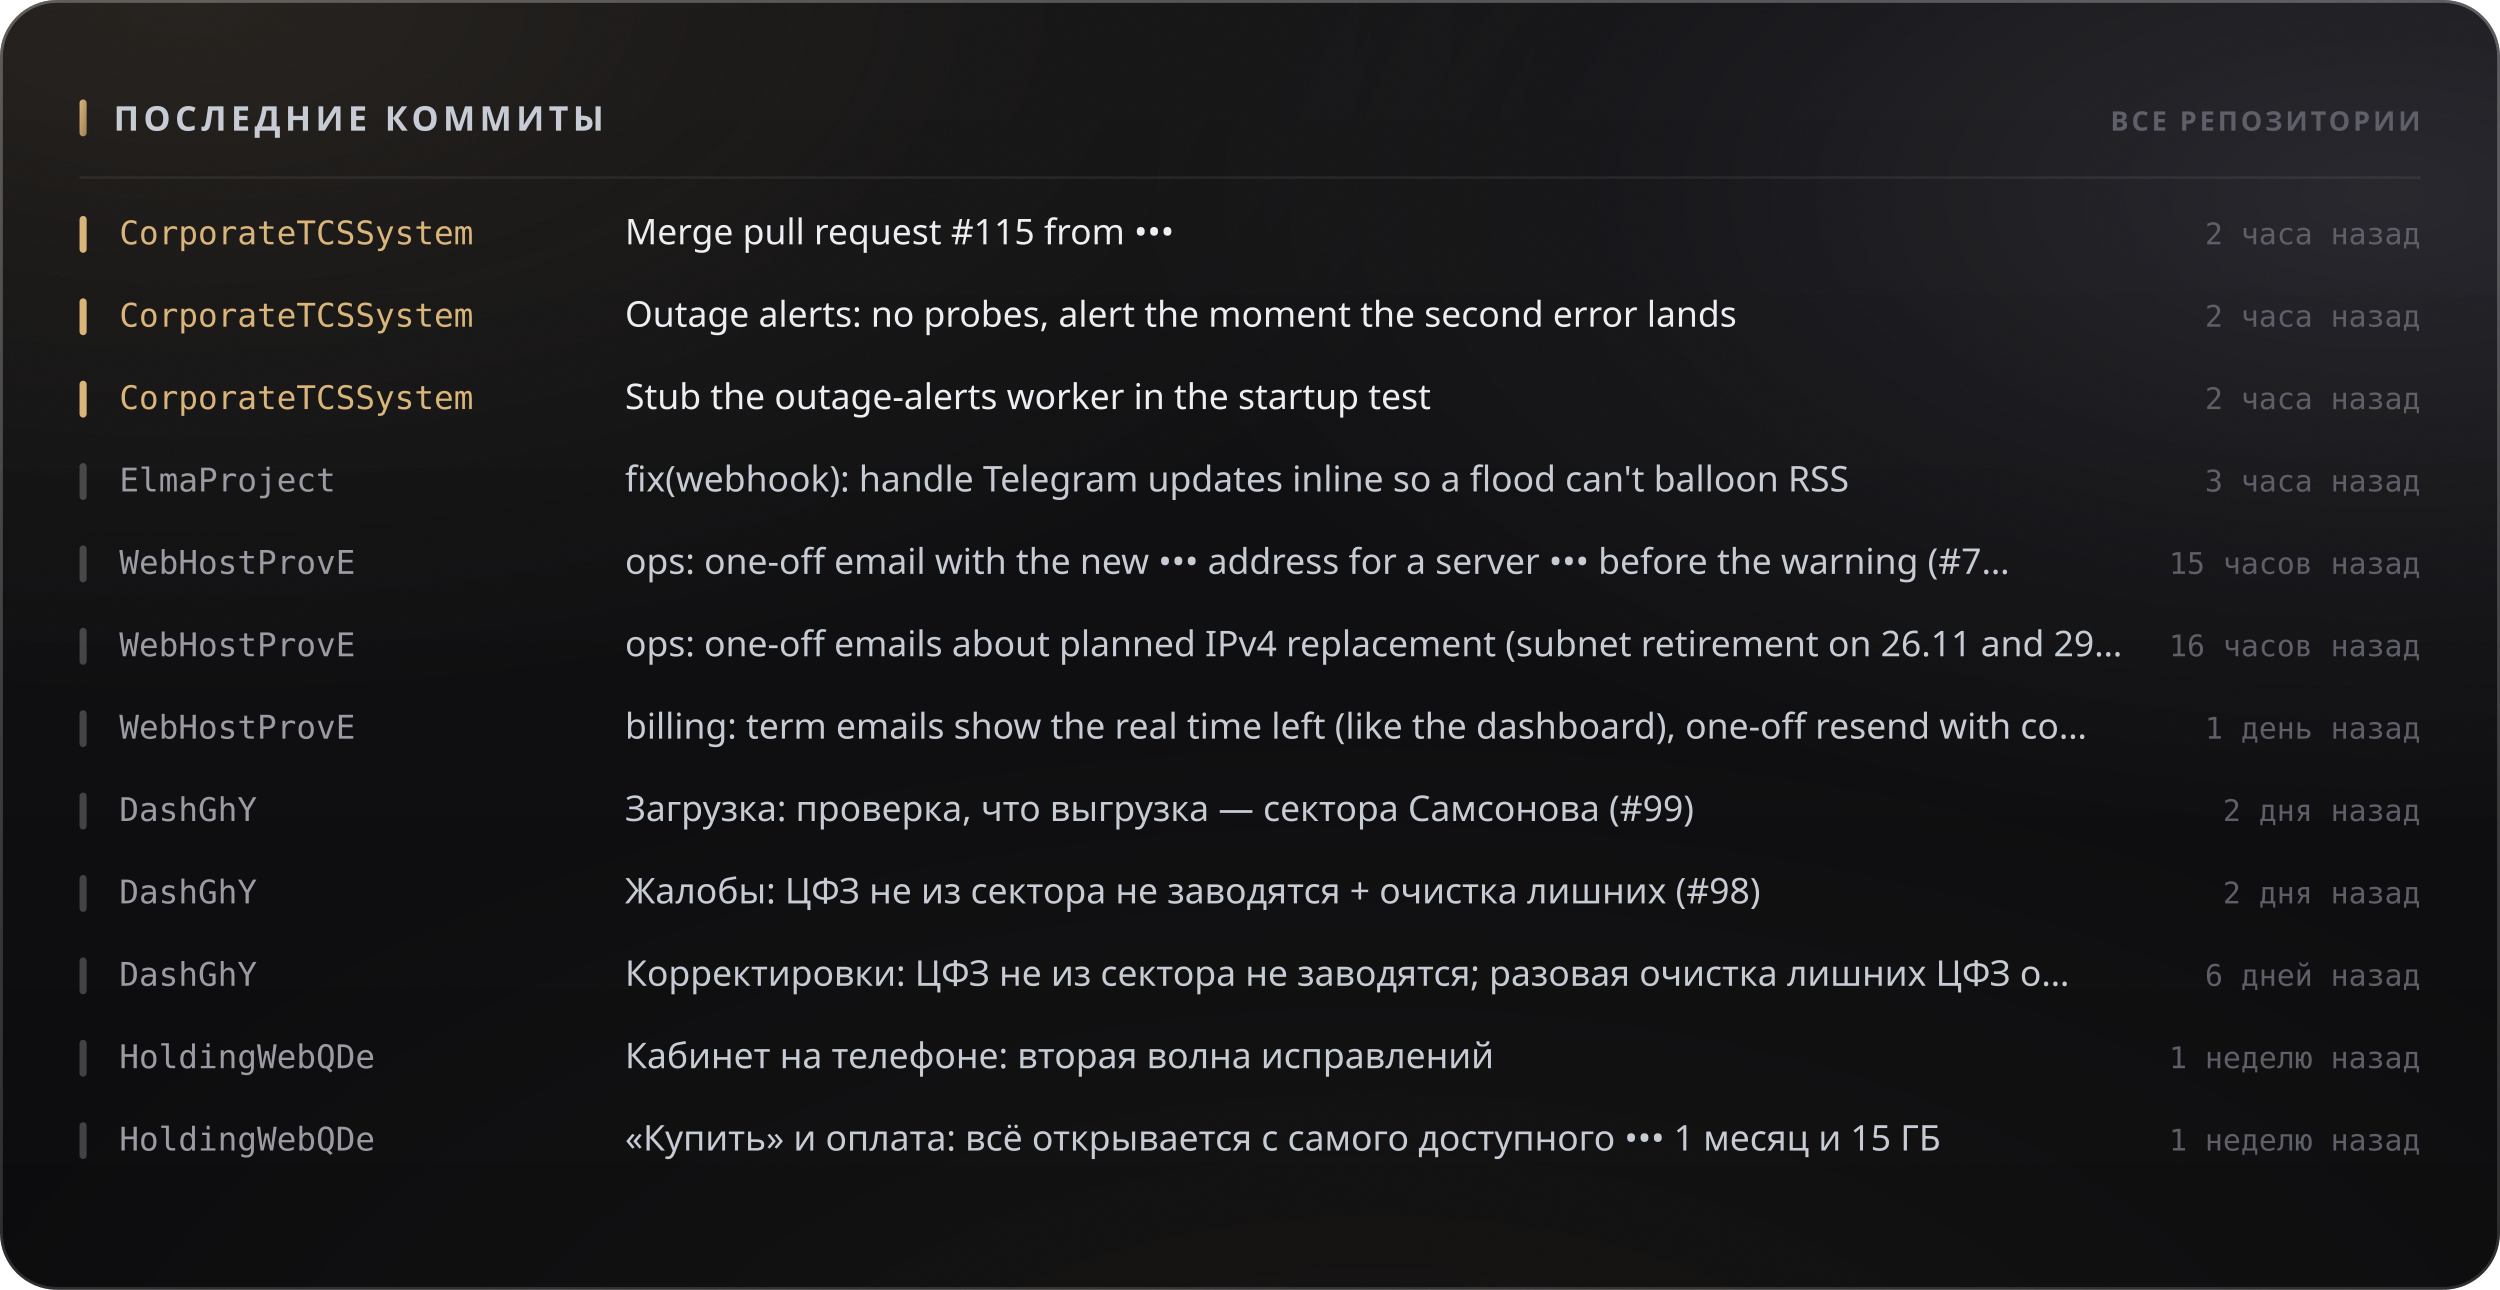
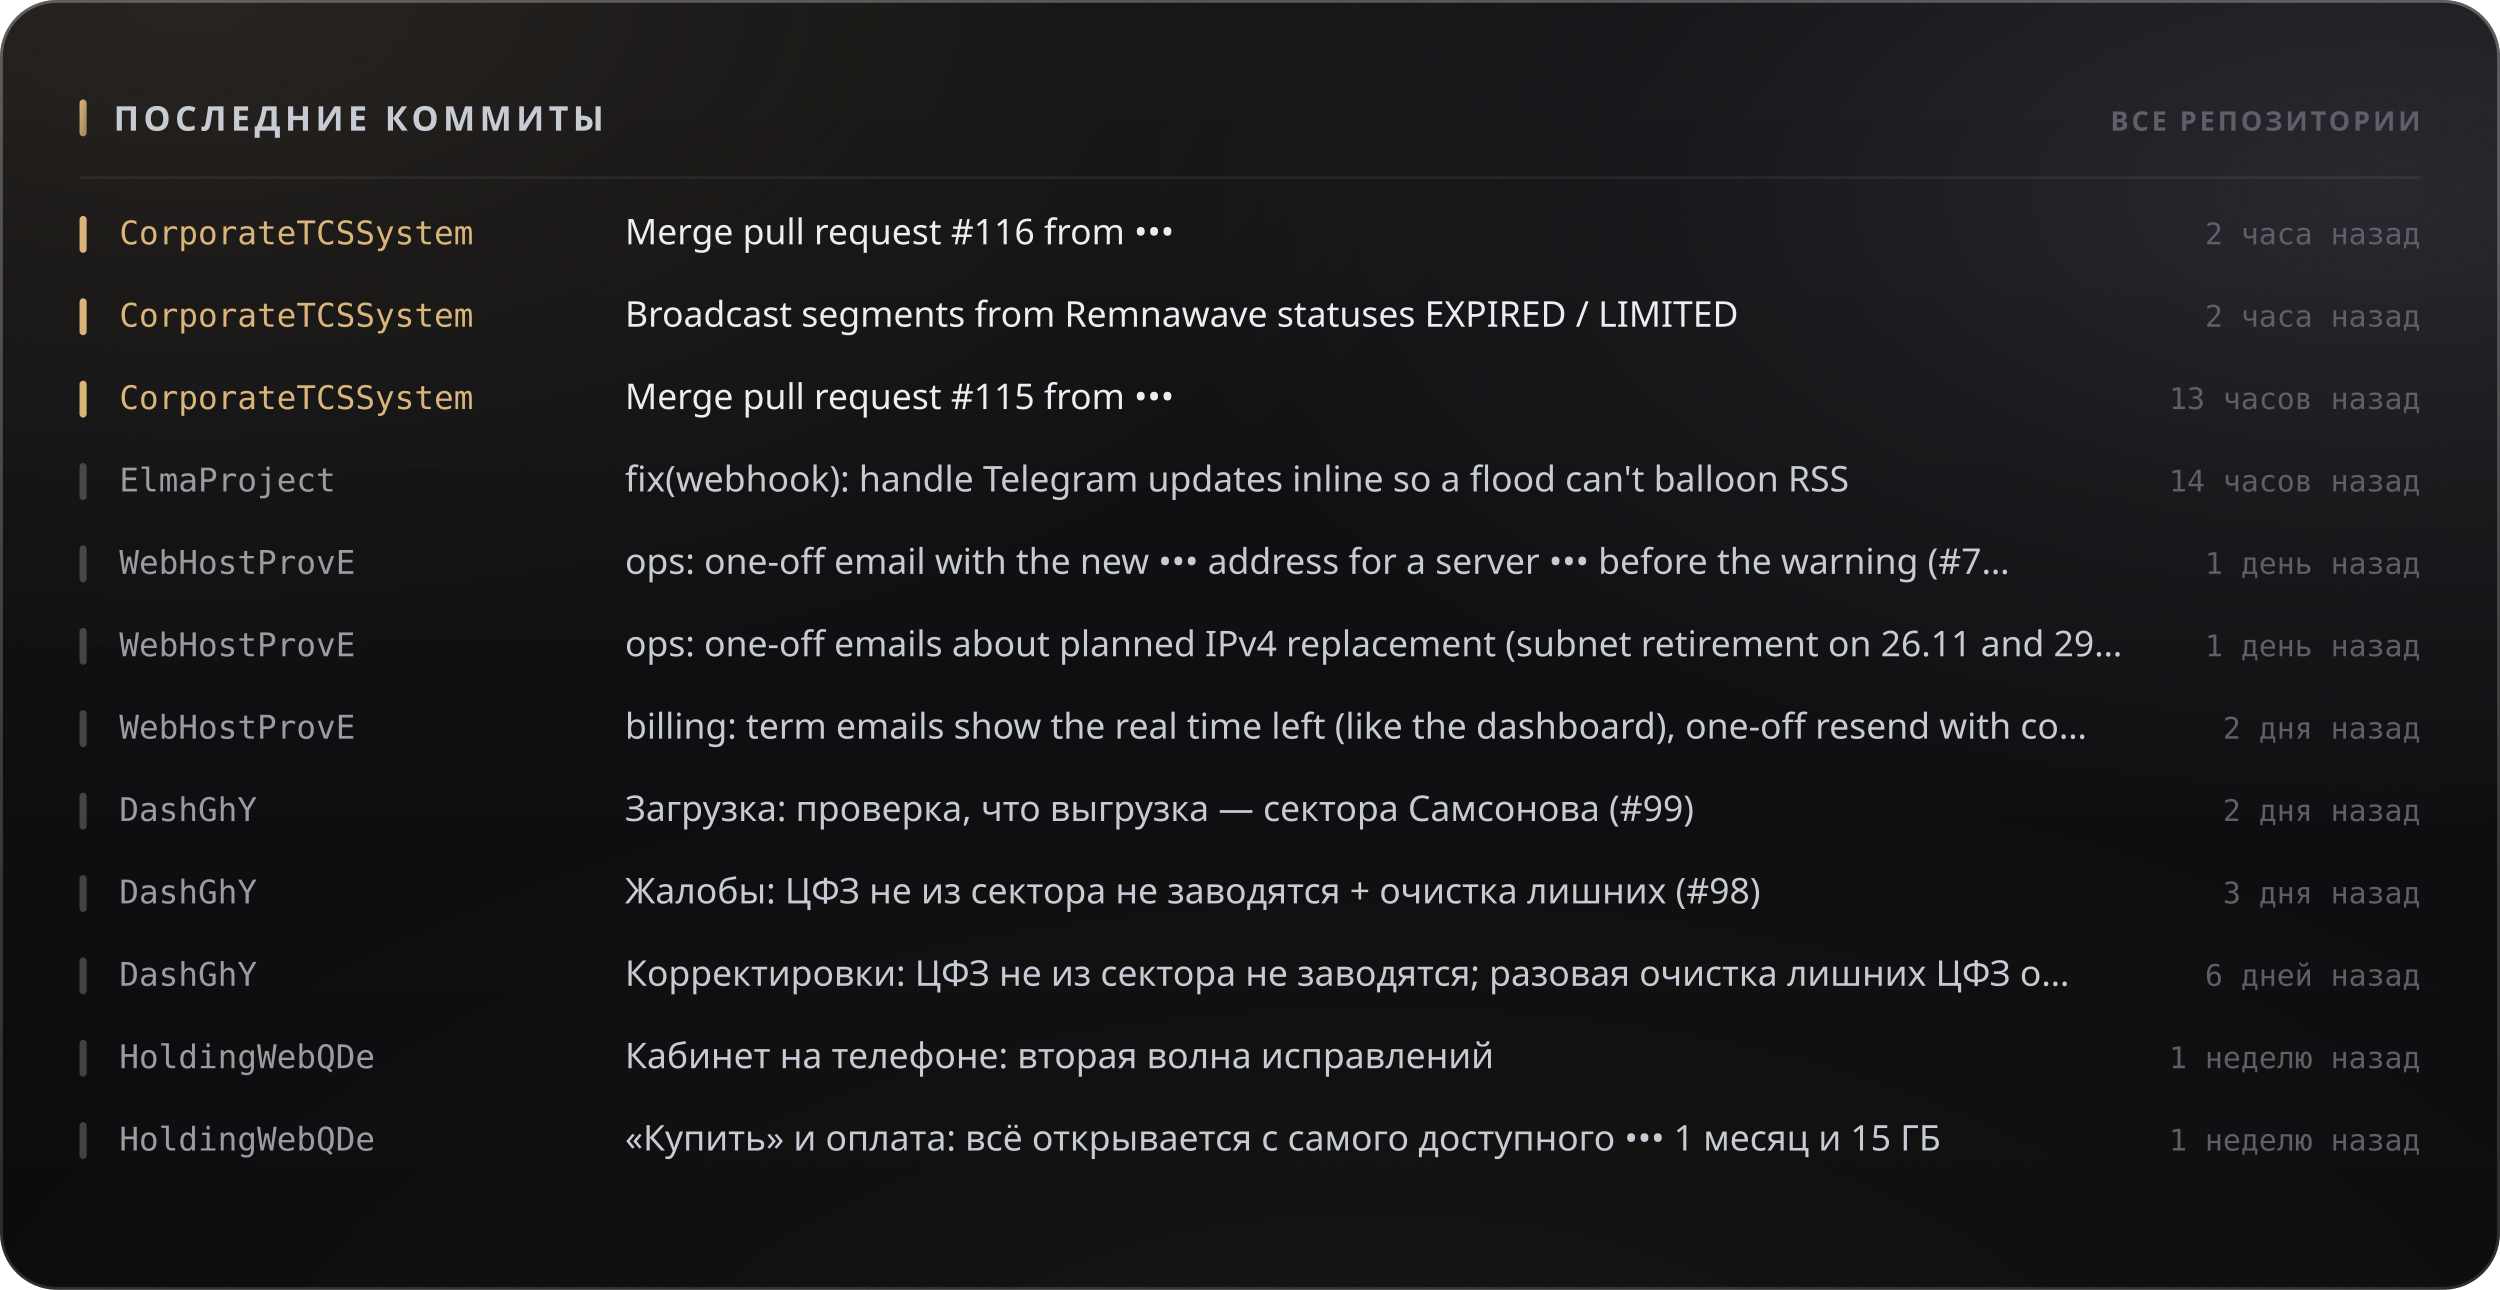
<svg xmlns="http://www.w3.org/2000/svg" width="880" height="454" viewBox="0 0 880 454" role="img">
  <style>
  text { font-family: -apple-system, BlinkMacSystemFont, 'Segoe UI', 'Noto Sans', Helvetica, Arial, sans-serif; }
  .mono { font-family: ui-monospace, 'SF Mono', 'Cascadia Mono', 'DejaVu Sans Mono', Menlo, Consolas, monospace; font-variant-numeric: tabular-nums; }
  .caps { letter-spacing: .1em; text-transform: uppercase; }

  @keyframes sheen  { from { transform: translateX(-120%); } to { transform: translateX(260%); } }
  @keyframes rise   { from { opacity: 0; transform: translateY(6px); } to { opacity: 1; transform: none; } }
  @keyframes slide  { from { opacity: 0; transform: translateX(-8px); } to { opacity: 1; transform: none; } }
  @keyframes grow   { from { transform: scaleY(0); } to { transform: scaleY(1); } }
  @keyframes widen  { from { transform: scaleX(0); } to { transform: scaleX(1); } }
  @keyframes draw   { from { stroke-dashoffset: 200; } to { stroke-dashoffset: 0; } }

  .sheen { animation: sheen 5.5s cubic-bezier(.45,0,.2,1) infinite; }
  .rise  { animation: rise .5s cubic-bezier(.16,1,.3,1) both; }
  .slide { animation: slide .42s cubic-bezier(.16,1,.3,1) both; }
  .bar   { transform-box: fill-box; transform-origin: 50% 100%;
           animation: grow .62s cubic-bezier(.16,1,.3,1) both; }
  .fill  { transform-box: fill-box; transform-origin: 0% 50%;
           animation: widen .8s cubic-bezier(.16,1,.3,1) both; }
  /* The hidden start state lives in the keyframes, never in the static rule.
     A renderer that ignores CSS animations then falls back to the FINISHED
     state — a drawn line, visible text — instead of an empty panel. */
  .spark { stroke-dasharray: 200;
           animation: draw 1.1s cubic-bezier(.16,1,.3,1) both; }

  @media (prefers-reduced-motion: reduce) {
    .sheen { animation: none; opacity: 0; }
    .rise, .slide, .bar, .fill, .spark { animation: none; opacity: 1; transform: none;
                                         stroke-dashoffset: 0; }
  }</style>
  <defs>
    <filter id="grain5" x="0" y="0" width="100%" height="100%">
      <feTurbulence type="fractalNoise" baseFrequency="0.85" numOctaves="3" stitchTiles="stitch" />
      <feColorMatrix type="saturate" values="0" />
    </filter>
    <linearGradient id="accent1" x1="0" y1="0" x2="1" y2="1">
      <stop offset="0%" stop-color="#d9b57a" />
      <stop offset="100%" stop-color="#9d8155" />
    </linearGradient>
    <radialGradient id="aurora6" cx="0.08" cy="0" r="0.55">
      <stop offset="0%" stop-color="#d9b47a" stop-opacity="0.1" />
      <stop offset="55%" stop-color="#d9b47a" stop-opacity="0.035" />
      <stop offset="100%" stop-color="#d9b47a" stop-opacity="0" />
    </radialGradient>
    <radialGradient id="aurora7" cx="0.95" cy="0.15" r="0.5">
      <stop offset="0%" stop-color="#706f83" stop-opacity="0.22" />
      <stop offset="55%" stop-color="#706f83" stop-opacity="0.077" />
      <stop offset="100%" stop-color="#706f83" stop-opacity="0" />
    </radialGradient>
    <radialGradient id="aurora8" cx="0.55" cy="1.15" r="0.6">
      <stop offset="0%" stop-color="#b39b74" stop-opacity="0.07" />
      <stop offset="55%" stop-color="#b39b74" stop-opacity="0.025" />
      <stop offset="100%" stop-color="#b39b74" stop-opacity="0" />
    </radialGradient>
    <linearGradient id="glass2" x1="0" y1="0" x2="0" y2="1">
      <stop offset="0%" stop-color="#ffffff" stop-opacity="0.036" />
      <stop offset="100%" stop-color="#ffffff" stop-opacity="0.007" />
    </linearGradient>
    <linearGradient id="rim3" x1="0" y1="0" x2="0" y2="1">
      <stop offset="0%" stop-color="#ffffff" stop-opacity="0.182" />
      <stop offset="100%" stop-color="#ffffff" stop-opacity="0.025" />
    </linearGradient>
    <linearGradient id="spec4" x1="0" y1="0" x2="1" y2="0">
      <stop offset="0%" stop-color="#ffffff" stop-opacity="0" />
      <stop offset="35%" stop-color="#ffffff" stop-opacity="0.336" />
      <stop offset="70%" stop-color="#ffffff" stop-opacity="0.118" />
      <stop offset="100%" stop-color="#ffffff" stop-opacity="0" />
    </linearGradient>
  </defs>
  <rect width="880" height="454" rx="20" fill="#0a0a0c" />
  <rect width="880" height="454" rx="20" fill="url(#aurora6)" />
  <rect width="880" height="454" rx="20" fill="url(#aurora7)" />
  <rect width="880" height="454" rx="20" fill="url(#aurora8)" />
  <rect width="880" height="454" rx="20" fill="url(#glass2)" />
  <rect width="880" height="454" rx="20" filter="url(#grain5)" opacity="0.085" style="mix-blend-mode:overlay" />
  <rect x=".5" y=".5" width="879" height="453" rx="19.5" fill="none" stroke="rgba(255,255,255,0.11)" />
  <rect x=".5" y=".5" width="879" height="453" rx="19.5" fill="none" stroke="url(#rim3)" />
  <path d="M20 1 H860" stroke="url(#spec4)" stroke-width="1.2" fill="none" />
  <rect x="28" y="35" width="2.5" height="13" rx="1.25" fill="url(#accent1)" />
  <text x="40" y="46" font-size="12" font-weight="700" fill="#c7cbd4" letter-spacing="0.13em">ПОСЛЕДНИЕ КОММИТЫ</text>
  <text x="852" y="46" font-size="9.5" font-weight="600" fill="#5e5f68" text-anchor="end" letter-spacing="0.11em">ВСЕ РЕПОЗИТОРИИ</text>
  <path d="M28 62.5 H852" stroke="rgba(255,255,255,0.06)" stroke-width="1" />
  <g class="slide" opacity="1" style="">
    <rect x="28" y="76" width="2.5" height="13" rx="1.25" fill="#d9b57a" />
    <text x="42" y="86" font-size="11.5" font-weight="500" fill="#d9b57a" class="mono">CorporateTCSSystem</text>
-     <text x="220" y="86" font-size="12.5" font-weight="400" fill="#edeef2">Merge pull request #115 from •••</text>
+     <text x="220" y="86" font-size="12.5" font-weight="400" fill="#edeef2">Merge pull request #116 from •••</text>
    <text x="852" y="86" font-size="10.5" font-weight="400" fill="#5e5f68" text-anchor="end" class="mono">2 часа назад</text>
  </g>
  <g class="slide" opacity="1" style=" animation-delay:0.022s;">
    <rect x="28" y="105" width="2.5" height="13" rx="1.25" fill="#d9b57a" />
    <text x="42" y="115" font-size="11.5" font-weight="500" fill="#d9b57a" class="mono">CorporateTCSSystem</text>
-     <text x="220" y="115" font-size="12.5" font-weight="400" fill="#edeef2">Outage alerts: no probes, alert the moment the second error lands</text>
+     <text x="220" y="115" font-size="12.5" font-weight="400" fill="#edeef2">Broadcast segments from Remnawave statuses EXPIRED / LIMITED</text>
    <text x="852" y="115" font-size="10.5" font-weight="400" fill="#5e5f68" text-anchor="end" class="mono">2 часа назад</text>
  </g>
  <g class="slide" opacity="1" style=" animation-delay:0.044s;">
    <rect x="28" y="134" width="2.5" height="13" rx="1.25" fill="#d9b57a" />
    <text x="42" y="144" font-size="11.5" font-weight="500" fill="#d9b57a" class="mono">CorporateTCSSystem</text>
-     <text x="220" y="144" font-size="12.5" font-weight="400" fill="#edeef2">Stub the outage-alerts worker in the startup test</text>
-     <text x="852" y="144" font-size="10.5" font-weight="400" fill="#5e5f68" text-anchor="end" class="mono">2 часа назад</text>
+     <text x="220" y="144" font-size="12.5" font-weight="400" fill="#edeef2">Merge pull request #115 from •••</text>
+     <text x="852" y="144" font-size="10.5" font-weight="400" fill="#5e5f68" text-anchor="end" class="mono">13 часов назад</text>
  </g>
  <g class="slide" opacity="1" style=" animation-delay:0.066s;">
    <rect x="28" y="163" width="2.5" height="13" rx="1.25" fill="rgba(255,255,255,0.22)" />
    <text x="42" y="173" font-size="11.5" font-weight="500" fill="#9a9ba3" class="mono">ElmaProject</text>
    <text x="220" y="173" font-size="12.5" font-weight="400" fill="#c7cbd4">fix(webhook): handle Telegram updates inline so a flood can't balloon RSS</text>
-     <text x="852" y="173" font-size="10.5" font-weight="400" fill="#5e5f68" text-anchor="end" class="mono">3 часа назад</text>
+     <text x="852" y="173" font-size="10.5" font-weight="400" fill="#5e5f68" text-anchor="end" class="mono">14 часов назад</text>
  </g>
  <g class="slide" opacity="1" style=" animation-delay:0.088s;">
    <rect x="28" y="192" width="2.5" height="13" rx="1.25" fill="rgba(255,255,255,0.22)" />
    <text x="42" y="202" font-size="11.5" font-weight="500" fill="#9a9ba3" class="mono">WebHostProvE</text>
    <text x="220" y="202" font-size="12.5" font-weight="400" fill="#c7cbd4">ops: one-off email with the new ••• address for a server ••• before the warning (#7…</text>
-     <text x="852" y="202" font-size="10.5" font-weight="400" fill="#5e5f68" text-anchor="end" class="mono">15 часов назад</text>
+     <text x="852" y="202" font-size="10.5" font-weight="400" fill="#5e5f68" text-anchor="end" class="mono">1 день назад</text>
  </g>
  <g class="slide" opacity="1" style=" animation-delay:0.110s;">
    <rect x="28" y="221" width="2.5" height="13" rx="1.25" fill="rgba(255,255,255,0.22)" />
    <text x="42" y="231" font-size="11.5" font-weight="500" fill="#9a9ba3" class="mono">WebHostProvE</text>
    <text x="220" y="231" font-size="12.5" font-weight="400" fill="#c7cbd4">ops: one-off emails about planned IPv4 replacement (subnet retirement on 26.11 and 29…</text>
-     <text x="852" y="231" font-size="10.5" font-weight="400" fill="#5e5f68" text-anchor="end" class="mono">16 часов назад</text>
+     <text x="852" y="231" font-size="10.5" font-weight="400" fill="#5e5f68" text-anchor="end" class="mono">1 день назад</text>
  </g>
  <g class="slide" opacity="1" style=" animation-delay:0.132s;">
    <rect x="28" y="250" width="2.5" height="13" rx="1.25" fill="rgba(255,255,255,0.22)" />
    <text x="42" y="260" font-size="11.5" font-weight="500" fill="#9a9ba3" class="mono">WebHostProvE</text>
    <text x="220" y="260" font-size="12.5" font-weight="400" fill="#c7cbd4">billing: term emails show the real time left (like the dashboard), one-off resend with co…</text>
-     <text x="852" y="260" font-size="10.5" font-weight="400" fill="#5e5f68" text-anchor="end" class="mono">1 день назад</text>
+     <text x="852" y="260" font-size="10.5" font-weight="400" fill="#5e5f68" text-anchor="end" class="mono">2 дня назад</text>
  </g>
  <g class="slide" opacity="1" style=" animation-delay:0.154s;">
    <rect x="28" y="279" width="2.5" height="13" rx="1.25" fill="rgba(255,255,255,0.22)" />
    <text x="42" y="289" font-size="11.5" font-weight="500" fill="#9a9ba3" class="mono">DashGhY</text>
    <text x="220" y="289" font-size="12.5" font-weight="400" fill="#c7cbd4">Загрузка: проверка, что выгрузка — сектора Самсонова (#99)</text>
    <text x="852" y="289" font-size="10.5" font-weight="400" fill="#5e5f68" text-anchor="end" class="mono">2 дня назад</text>
  </g>
  <g class="slide" opacity="1" style=" animation-delay:0.176s;">
    <rect x="28" y="308" width="2.5" height="13" rx="1.25" fill="rgba(255,255,255,0.22)" />
    <text x="42" y="318" font-size="11.5" font-weight="500" fill="#9a9ba3" class="mono">DashGhY</text>
    <text x="220" y="318" font-size="12.5" font-weight="400" fill="#c7cbd4">Жалобы: ЦФЗ не из сектора не заводятся + очистка лишних (#98)</text>
-     <text x="852" y="318" font-size="10.5" font-weight="400" fill="#5e5f68" text-anchor="end" class="mono">2 дня назад</text>
+     <text x="852" y="318" font-size="10.5" font-weight="400" fill="#5e5f68" text-anchor="end" class="mono">3 дня назад</text>
  </g>
  <g class="slide" opacity="1" style=" animation-delay:0.198s;">
    <rect x="28" y="337" width="2.5" height="13" rx="1.25" fill="rgba(255,255,255,0.22)" />
    <text x="42" y="347" font-size="11.5" font-weight="500" fill="#9a9ba3" class="mono">DashGhY</text>
    <text x="220" y="347" font-size="12.5" font-weight="400" fill="#c7cbd4">Корректировки: ЦФЗ не из сектора не заводятся; разовая очистка лишних ЦФЗ о…</text>
    <text x="852" y="347" font-size="10.5" font-weight="400" fill="#5e5f68" text-anchor="end" class="mono">6 дней назад</text>
  </g>
  <g class="slide" opacity="1" style=" animation-delay:0.220s;">
    <rect x="28" y="366" width="2.5" height="13" rx="1.25" fill="rgba(255,255,255,0.22)" />
    <text x="42" y="376" font-size="11.5" font-weight="500" fill="#9a9ba3" class="mono">HoldingWebQDe</text>
    <text x="220" y="376" font-size="12.5" font-weight="400" fill="#c7cbd4">Кабинет на телефоне: вторая волна исправлений</text>
    <text x="852" y="376" font-size="10.5" font-weight="400" fill="#5e5f68" text-anchor="end" class="mono">1 неделю назад</text>
  </g>
  <g class="slide" opacity="1" style=" animation-delay:0.242s;">
    <rect x="28" y="395" width="2.5" height="13" rx="1.25" fill="rgba(255,255,255,0.22)" />
    <text x="42" y="405" font-size="11.5" font-weight="500" fill="#9a9ba3" class="mono">HoldingWebQDe</text>
    <text x="220" y="405" font-size="12.5" font-weight="400" fill="#c7cbd4">«Купить» и оплата: всё открывается с самого доступного ••• 1 месяц и 15 ГБ</text>
    <text x="852" y="405" font-size="10.5" font-weight="400" fill="#5e5f68" text-anchor="end" class="mono">1 неделю назад</text>
  </g>
</svg>
